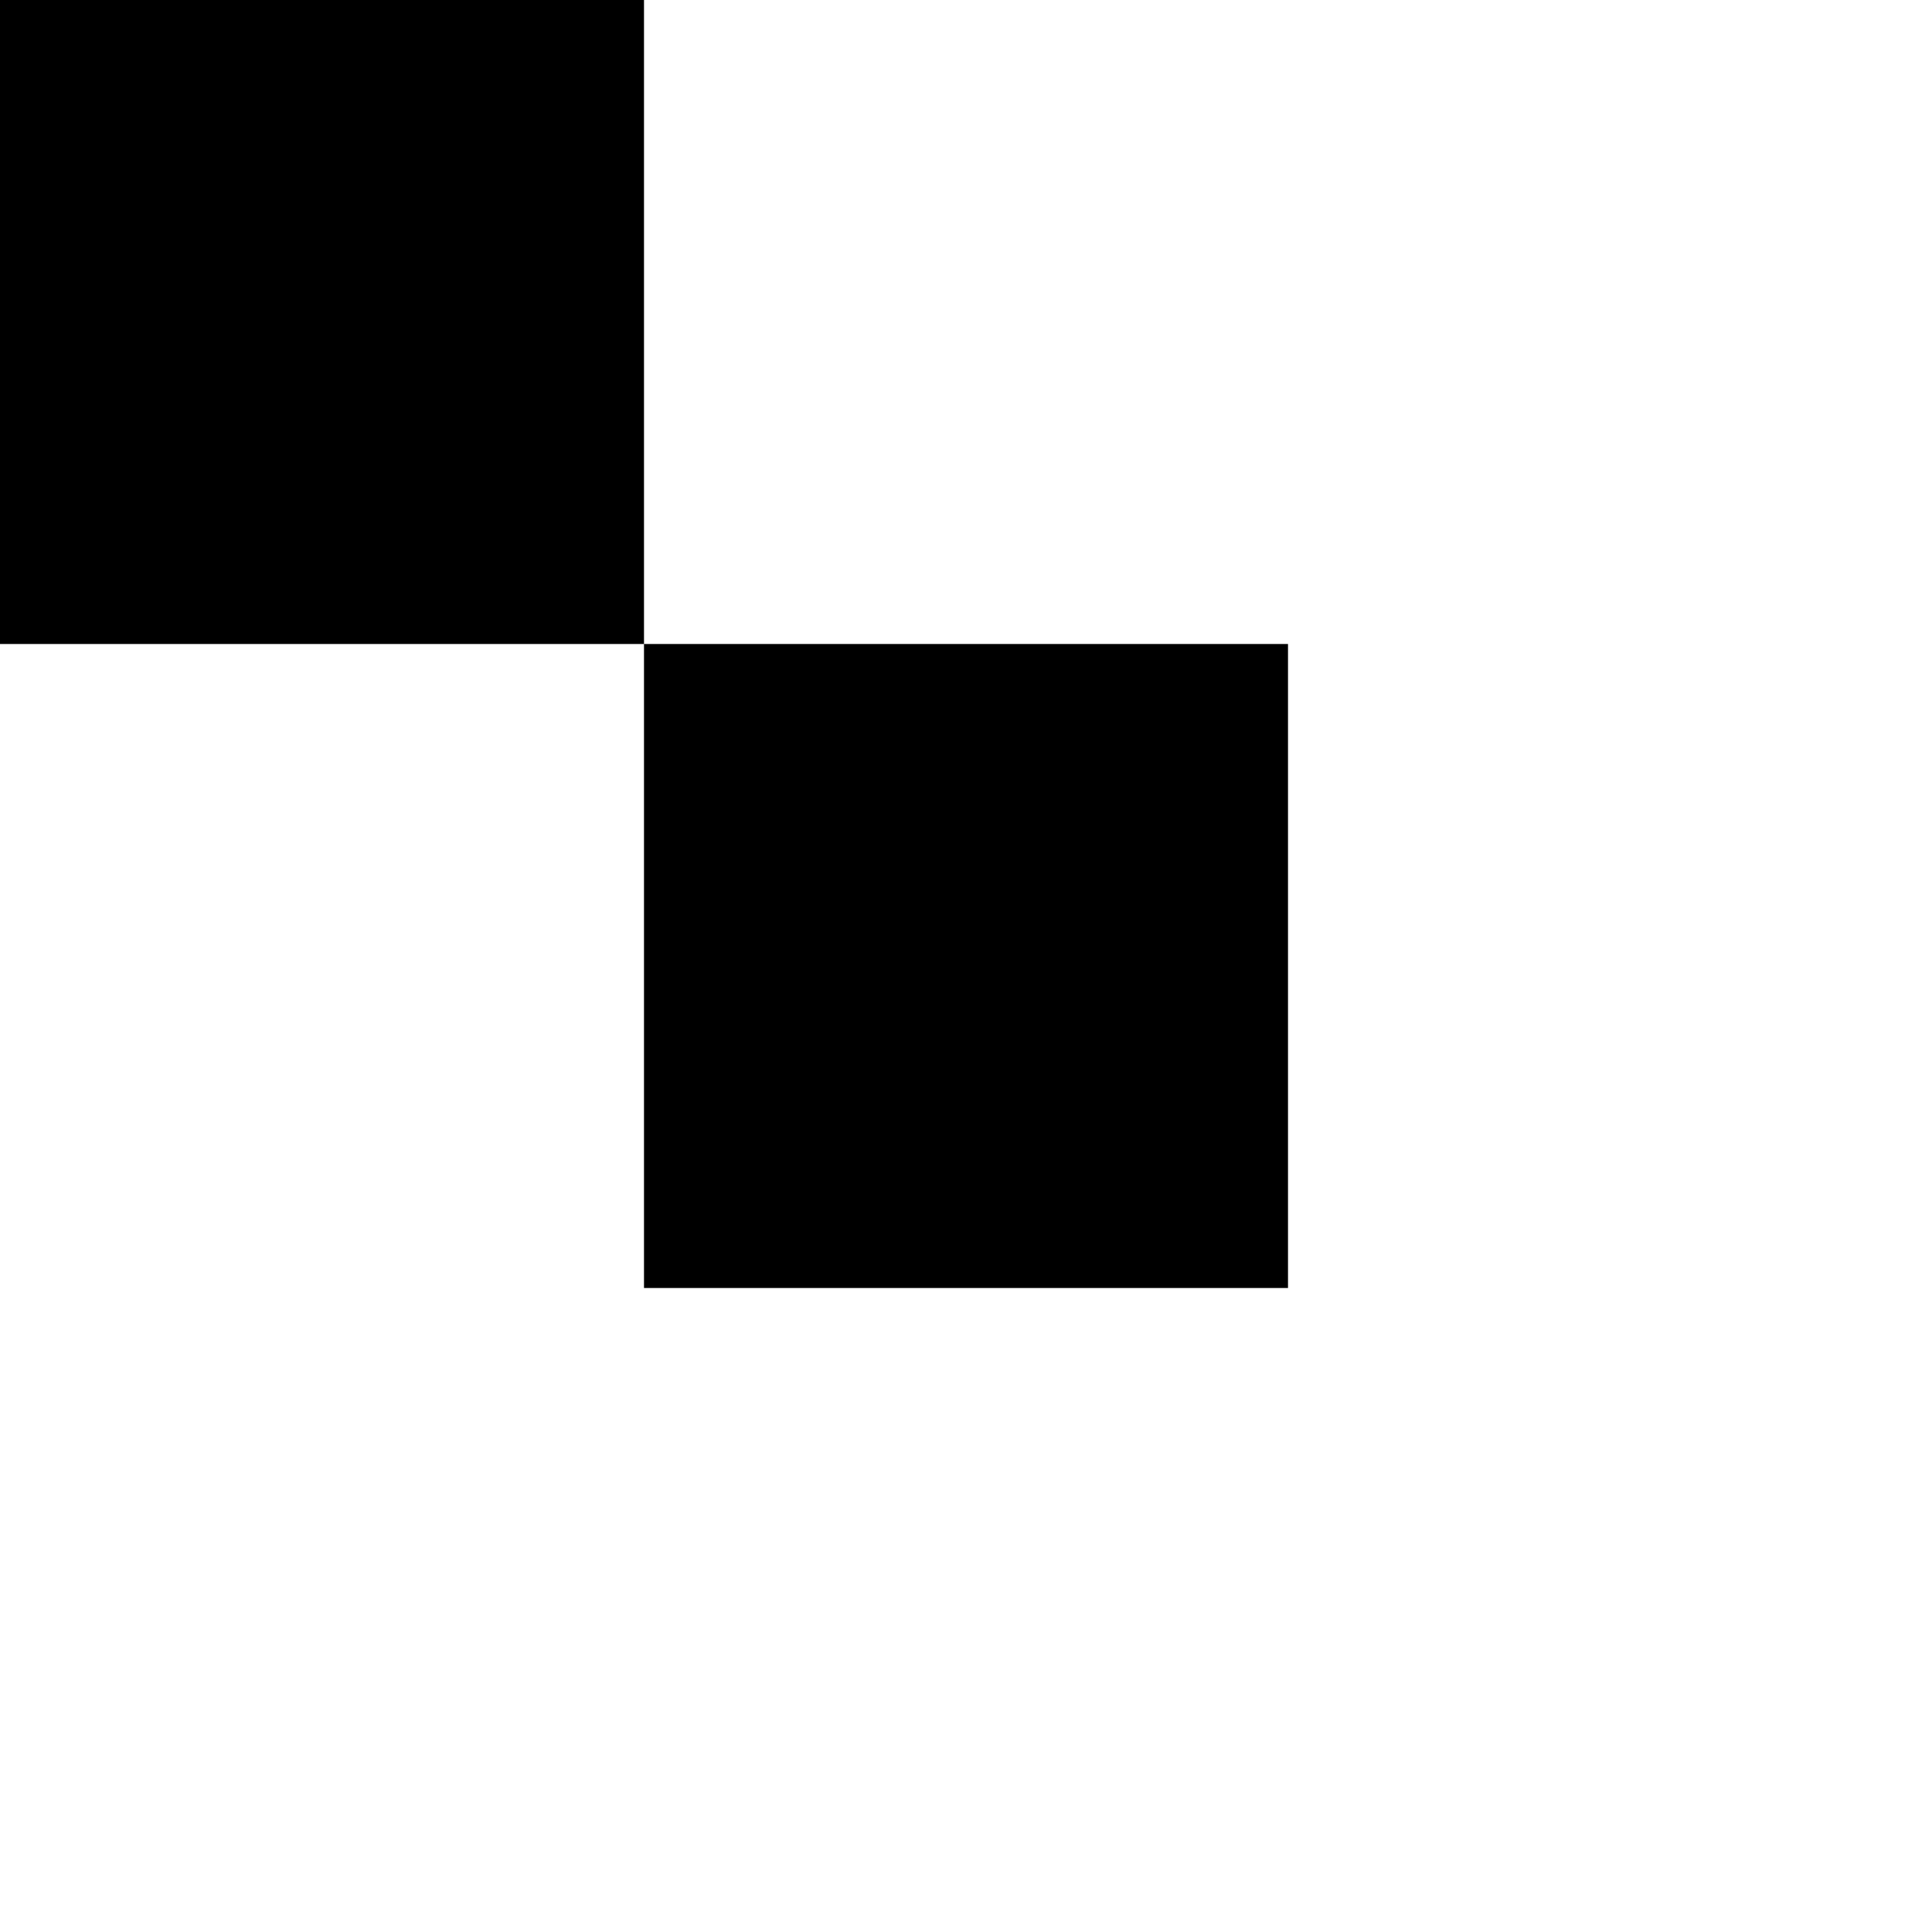
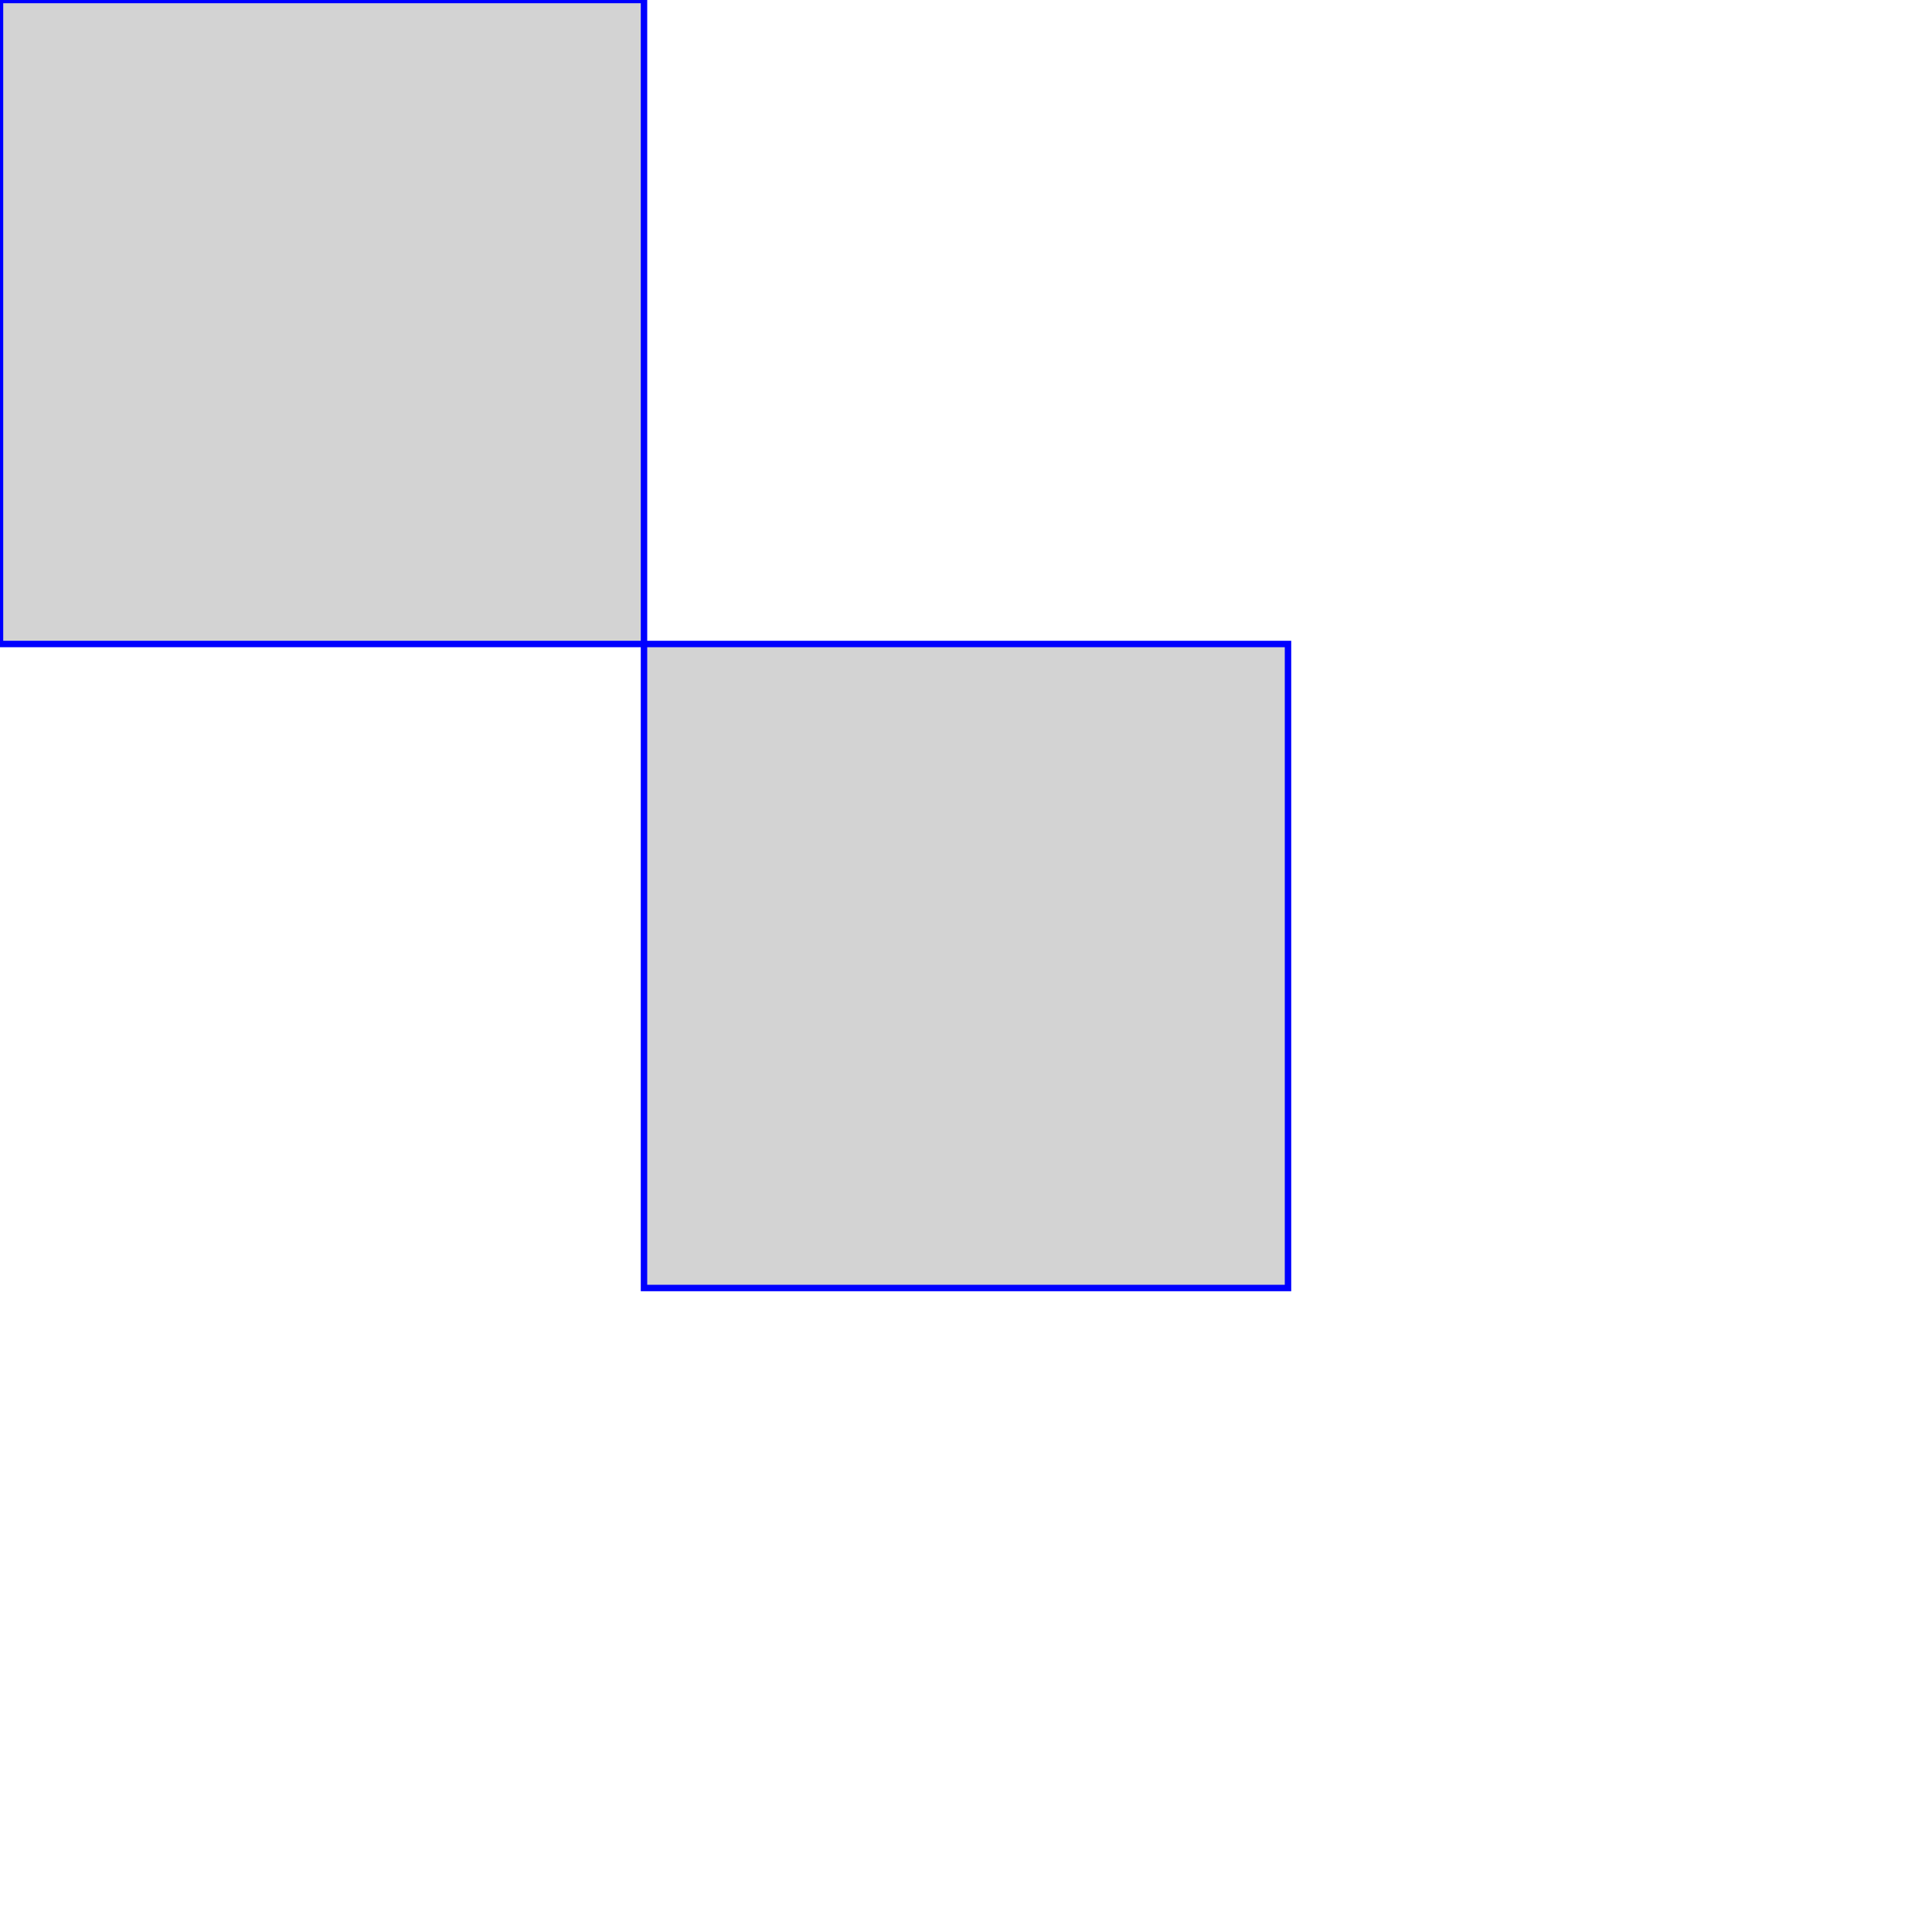
<svg xmlns="http://www.w3.org/2000/svg" viewBox="0 0 300 300">
-   <path d="   M 0,100   V 0   h 100   v 50 50   Z   m 100,0   V 100   h 60 40   v 100   H 100   Z" />
+   <path d="   M 0,100   V 0   h 100   v 50 50   Z   m 100,0   V 100   h 60 40   v 100   H 100   Z" stroke="blue" fill="lightgray" />
</svg>
